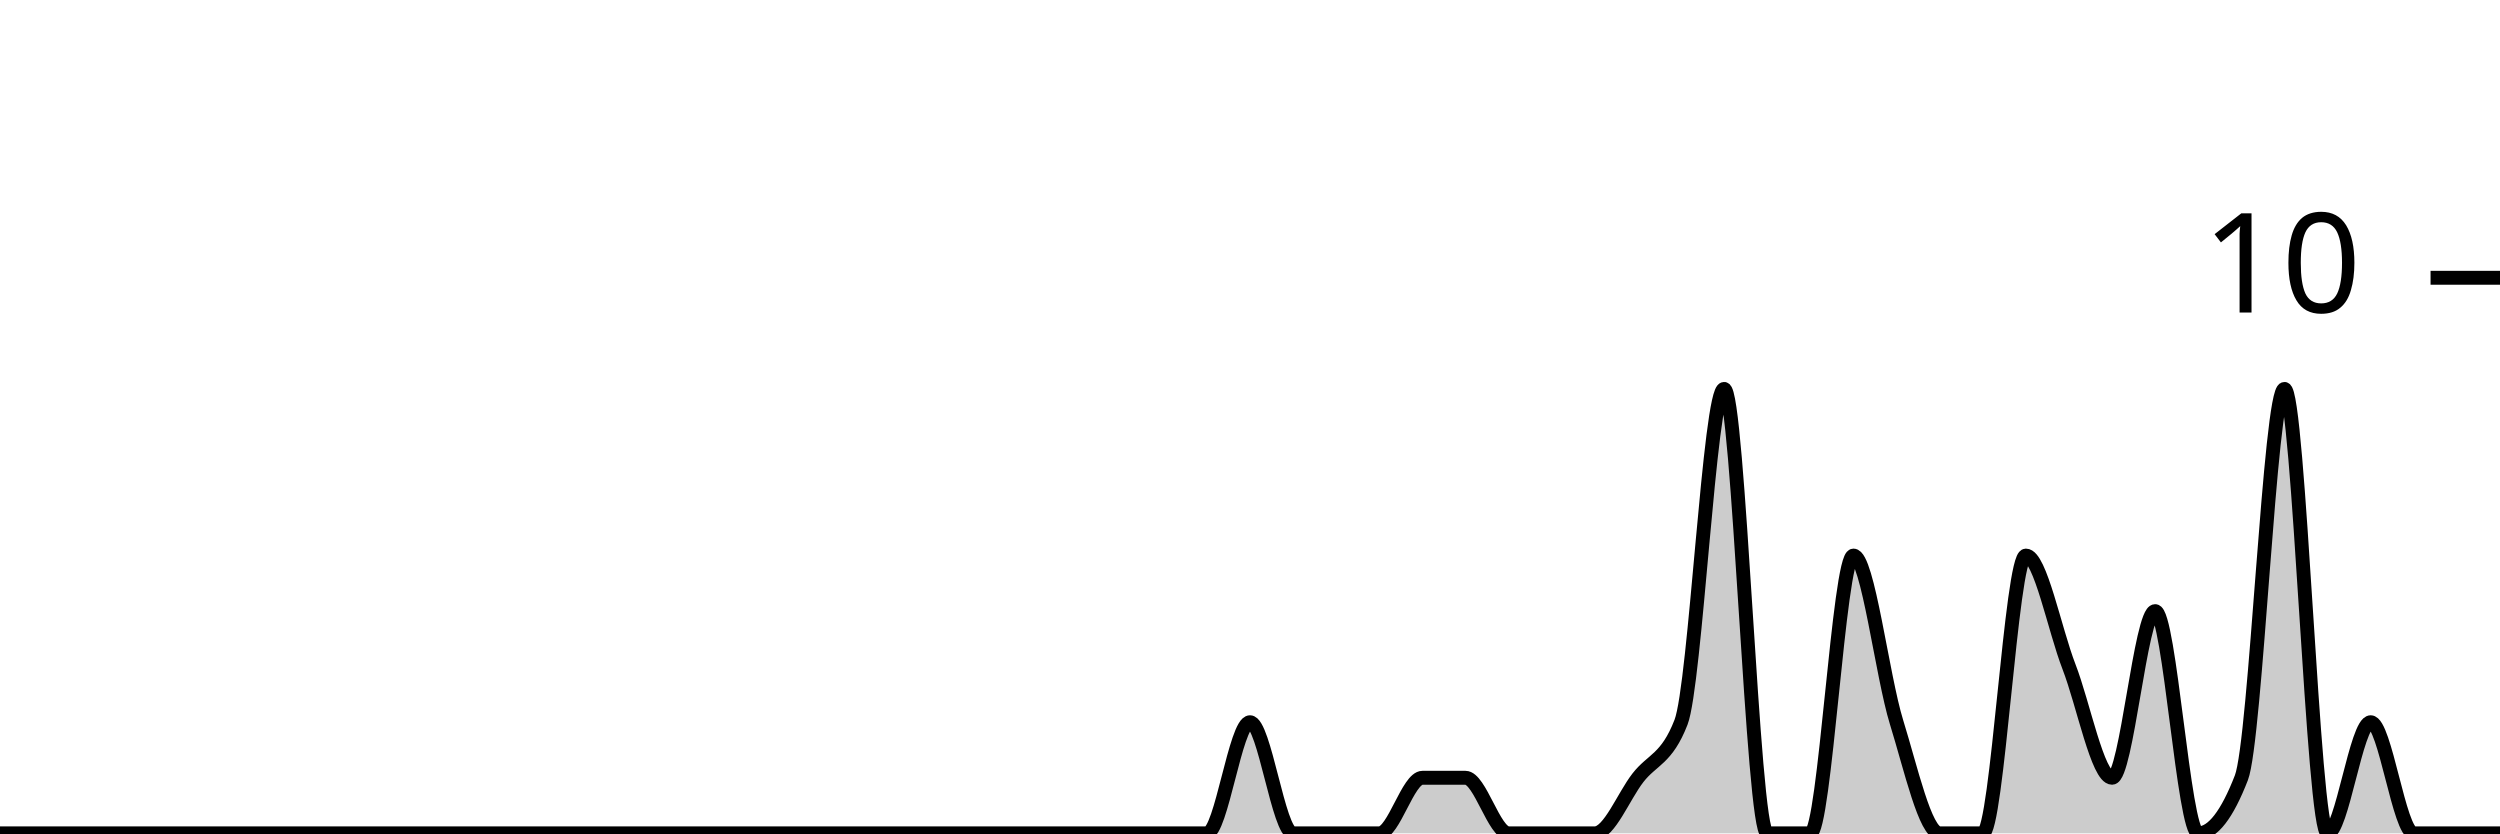
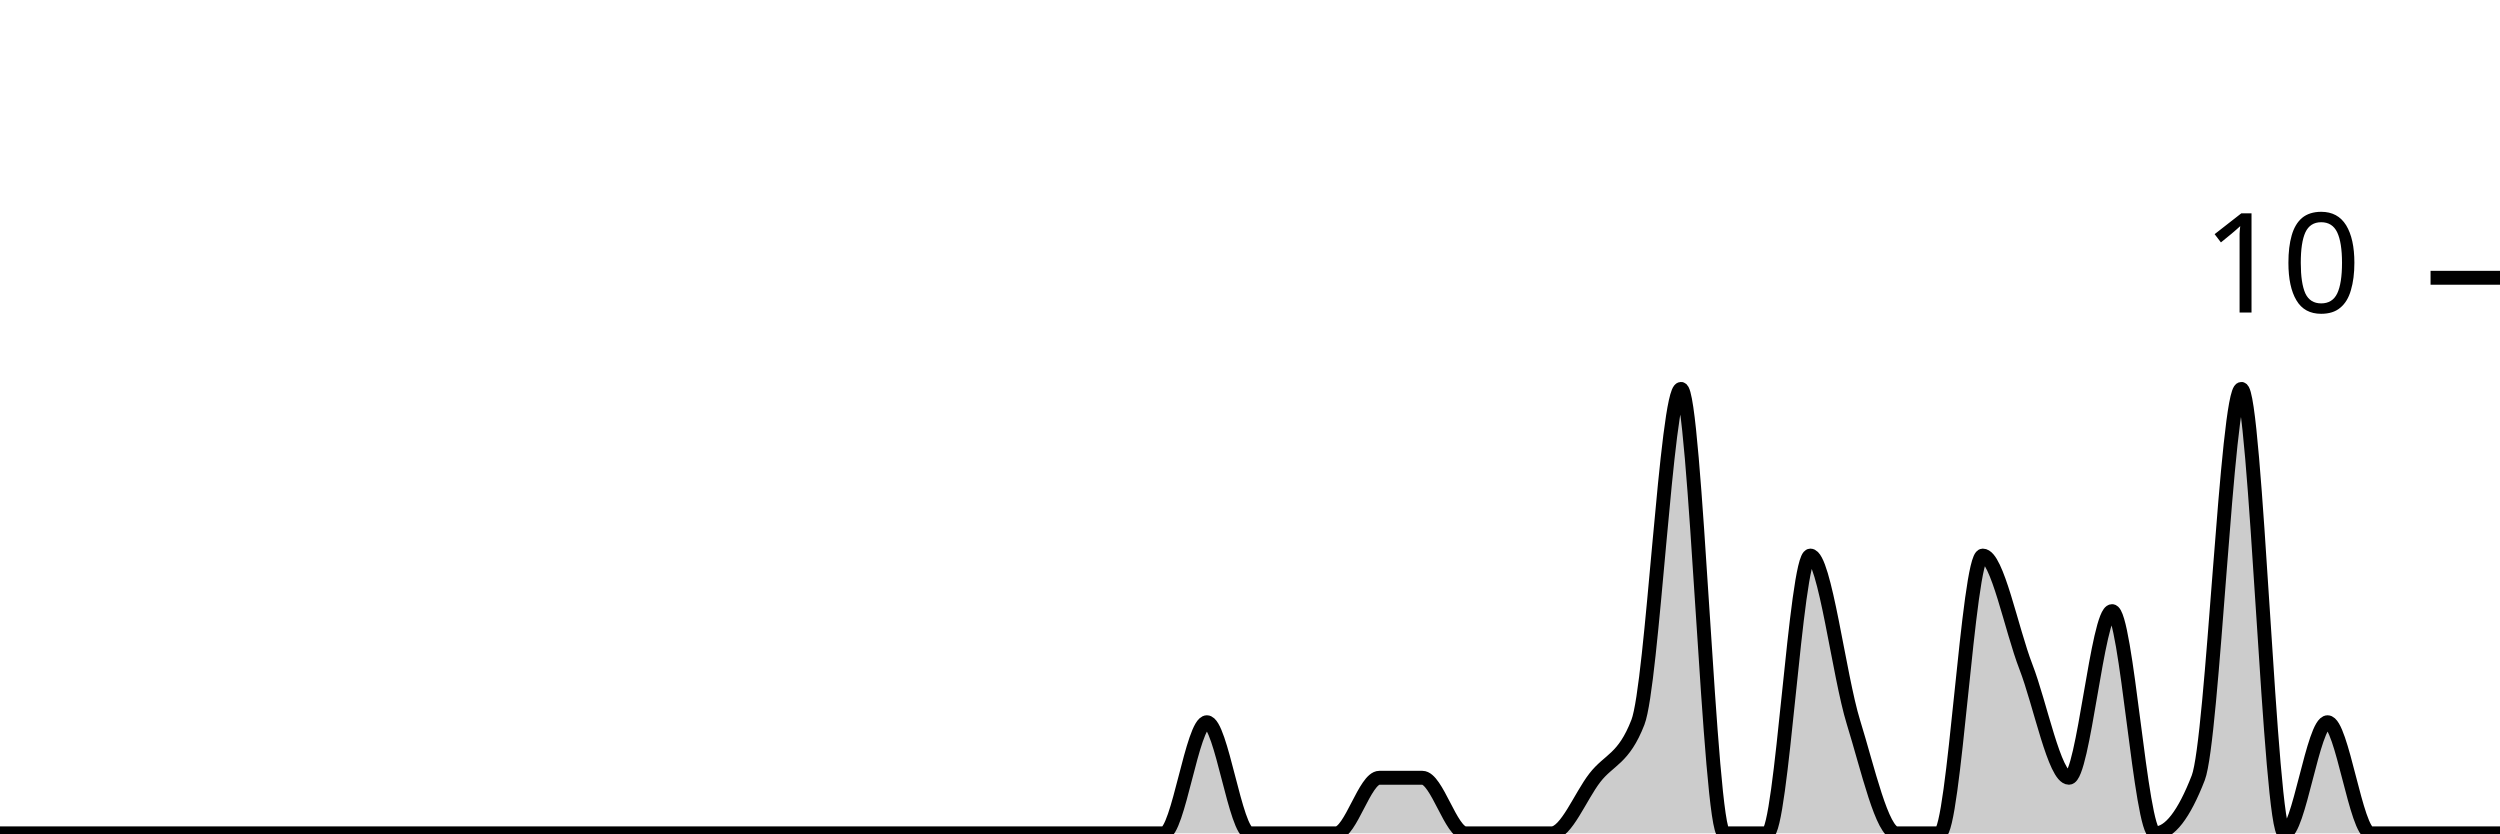
<svg xmlns="http://www.w3.org/2000/svg" viewBox="0 0 180 60">
  <g transform="translate(0,20)">
-     <path class="area" fill="rgba(0, 0, 0, 0.2)" d="M0,40C1.034,40,2.069,40,3.103,40C4.138,40,5.172,40,6.207,40C7.241,40,8.276,40,9.31,40C10.345,40,11.379,40,12.414,40C13.448,40,14.483,40,15.517,40C16.552,40,17.586,40,18.621,40C19.655,40,20.69,40,21.724,40C22.759,40,23.793,40,24.828,40C25.862,40,26.897,40,27.931,40C28.966,40,30,40,31.034,40C32.069,40,33.103,40,34.138,40C35.172,40,36.207,40,37.241,40C38.276,40,39.31,40,40.345,40C41.379,40,42.414,40,43.448,40C44.483,40,45.517,40,46.552,40C47.586,40,48.621,40,49.655,40C50.69,40,51.724,40,52.759,40C53.793,40,54.828,40,55.862,40C56.897,40,57.931,40,58.966,40C60,40,61.034,40,62.069,40C63.103,40,64.138,40,65.172,40C66.207,40,67.241,40,68.276,40C69.31,40,70.345,40,71.379,40C72.414,40,73.448,40,74.483,40C75.517,40,76.552,40,77.586,40C78.621,40,79.655,40,80.69,40C81.724,40,82.759,40,83.793,40C84.828,40,85.862,40,86.897,40C87.931,40,88.966,32,90,32C91.034,32,92.069,40,93.103,40C94.138,40,95.172,40,96.207,40C97.241,40,98.276,40,99.31,40C100.345,40,101.379,36,102.414,36C103.448,36,104.483,36,105.517,36C106.552,36,107.586,40,108.621,40C109.655,40,110.69,40,111.724,40C112.759,40,113.793,40,114.828,40C115.862,40,116.897,37.333,117.931,36C118.966,34.667,120,34.667,121.034,32C122.069,29.333,123.103,8,124.138,8C125.172,8,126.207,40,127.241,40C128.276,40,129.31,40,130.345,40C131.379,40,132.414,20,133.448,20C134.483,20,135.517,28.667,136.552,32C137.586,35.333,138.621,40,139.655,40C140.69,40,141.724,40,142.759,40C143.793,40,144.828,20,145.862,20C146.897,20,147.931,25.333,148.966,28C150,30.667,151.034,36,152.069,36C153.103,36,154.138,24,155.172,24C156.207,24,157.241,40,158.276,40C159.31,40,160.345,38.667,161.379,36C162.414,33.333,163.448,8,164.483,8C165.517,8,166.552,40,167.586,40C168.621,40,169.655,32,170.69,32C171.724,32,172.759,40,173.793,40C174.828,40,175.862,40,176.897,40C177.931,40,178.966,40,180,40L180,40C178.966,40,177.931,40,176.897,40C175.862,40,174.828,40,173.793,40C172.759,40,171.724,40,170.69,40C169.655,40,168.621,40,167.586,40C166.552,40,165.517,40,164.483,40C163.448,40,162.414,40,161.379,40C160.345,40,159.31,40,158.276,40C157.241,40,156.207,40,155.172,40C154.138,40,153.103,40,152.069,40C151.034,40,150,40,148.966,40C147.931,40,146.897,40,145.862,40C144.828,40,143.793,40,142.759,40C141.724,40,140.69,40,139.655,40C138.621,40,137.586,40,136.552,40C135.517,40,134.483,40,133.448,40C132.414,40,131.379,40,130.345,40C129.31,40,128.276,40,127.241,40C126.207,40,125.172,40,124.138,40C123.103,40,122.069,40,121.034,40C120,40,118.966,40,117.931,40C116.897,40,115.862,40,114.828,40C113.793,40,112.759,40,111.724,40C110.69,40,109.655,40,108.621,40C107.586,40,106.552,40,105.517,40C104.483,40,103.448,40,102.414,40C101.379,40,100.345,40,99.31,40C98.276,40,97.241,40,96.207,40C95.172,40,94.138,40,93.103,40C92.069,40,91.034,40,90,40C88.966,40,87.931,40,86.897,40C85.862,40,84.828,40,83.793,40C82.759,40,81.724,40,80.69,40C79.655,40,78.621,40,77.586,40C76.552,40,75.517,40,74.483,40C73.448,40,72.414,40,71.379,40C70.345,40,69.31,40,68.276,40C67.241,40,66.207,40,65.172,40C64.138,40,63.103,40,62.069,40C61.034,40,60,40,58.966,40C57.931,40,56.897,40,55.862,40C54.828,40,53.793,40,52.759,40C51.724,40,50.69,40,49.655,40C48.621,40,47.586,40,46.552,40C45.517,40,44.483,40,43.448,40C42.414,40,41.379,40,40.345,40C39.31,40,38.276,40,37.241,40C36.207,40,35.172,40,34.138,40C33.103,40,32.069,40,31.034,40C30,40,28.966,40,27.931,40C26.897,40,25.862,40,24.828,40C23.793,40,22.759,40,21.724,40C20.69,40,19.655,40,18.621,40C17.586,40,16.552,40,15.517,40C14.483,40,13.448,40,12.414,40C11.379,40,10.345,40,9.31,40C8.276,40,7.241,40,6.207,40C5.172,40,4.138,40,3.103,40C2.069,40,1.034,40,0,40Z" />
-     <path class="line" stroke="black" fill="none" d="M0,40C1.034,40,2.069,40,3.103,40C4.138,40,5.172,40,6.207,40C7.241,40,8.276,40,9.31,40C10.345,40,11.379,40,12.414,40C13.448,40,14.483,40,15.517,40C16.552,40,17.586,40,18.621,40C19.655,40,20.69,40,21.724,40C22.759,40,23.793,40,24.828,40C25.862,40,26.897,40,27.931,40C28.966,40,30,40,31.034,40C32.069,40,33.103,40,34.138,40C35.172,40,36.207,40,37.241,40C38.276,40,39.31,40,40.345,40C41.379,40,42.414,40,43.448,40C44.483,40,45.517,40,46.552,40C47.586,40,48.621,40,49.655,40C50.69,40,51.724,40,52.759,40C53.793,40,54.828,40,55.862,40C56.897,40,57.931,40,58.966,40C60,40,61.034,40,62.069,40C63.103,40,64.138,40,65.172,40C66.207,40,67.241,40,68.276,40C69.31,40,70.345,40,71.379,40C72.414,40,73.448,40,74.483,40C75.517,40,76.552,40,77.586,40C78.621,40,79.655,40,80.69,40C81.724,40,82.759,40,83.793,40C84.828,40,85.862,40,86.897,40C87.931,40,88.966,32,90,32C91.034,32,92.069,40,93.103,40C94.138,40,95.172,40,96.207,40C97.241,40,98.276,40,99.31,40C100.345,40,101.379,36,102.414,36C103.448,36,104.483,36,105.517,36C106.552,36,107.586,40,108.621,40C109.655,40,110.69,40,111.724,40C112.759,40,113.793,40,114.828,40C115.862,40,116.897,37.333,117.931,36C118.966,34.667,120,34.667,121.034,32C122.069,29.333,123.103,8,124.138,8C125.172,8,126.207,40,127.241,40C128.276,40,129.31,40,130.345,40C131.379,40,132.414,20,133.448,20C134.483,20,135.517,28.667,136.552,32C137.586,35.333,138.621,40,139.655,40C140.69,40,141.724,40,142.759,40C143.793,40,144.828,20,145.862,20C146.897,20,147.931,25.333,148.966,28C150,30.667,151.034,36,152.069,36C153.103,36,154.138,24,155.172,24C156.207,24,157.241,40,158.276,40C159.31,40,160.345,38.667,161.379,36C162.414,33.333,163.448,8,164.483,8C165.517,8,166.552,40,167.586,40C168.621,40,169.655,32,170.69,32C171.724,32,172.759,40,173.793,40C174.828,40,175.862,40,176.897,40C177.931,40,178.966,40,180,40" />
+     <path class="area" fill="rgba(0, 0, 0, 0.2)" d="M0,40C1.034,40,2.069,40,3.103,40C4.138,40,5.172,40,6.207,40C7.241,40,8.276,40,9.31,40C10.345,40,11.379,40,12.414,40C13.448,40,14.483,40,15.517,40C16.552,40,17.586,40,18.621,40C19.655,40,20.69,40,21.724,40C22.759,40,23.793,40,24.828,40C25.862,40,26.897,40,27.931,40C28.966,40,30,40,31.034,40C32.069,40,33.103,40,34.138,40C35.172,40,36.207,40,37.241,40C38.276,40,39.31,40,40.345,40C41.379,40,42.414,40,43.448,40C44.483,40,45.517,40,46.552,40C47.586,40,48.621,40,49.655,40C50.69,40,51.724,40,52.759,40C53.793,40,54.828,40,55.862,40C56.897,40,57.931,40,58.966,40C60,40,61.034,40,62.069,40C63.103,40,64.138,40,65.172,40C66.207,40,67.241,40,68.276,40C69.31,40,70.345,40,71.379,40C72.414,40,73.448,40,74.483,40C75.517,40,76.552,40,77.586,40C78.621,40,79.655,40,80.69,40C81.724,40,82.759,40,83.793,40C84.828,40,85.862,32,86.897,32C87.931,32,88.966,40,90,40C91.034,40,92.069,40,93.103,40C94.138,40,95.172,40,96.207,40C97.241,40,98.276,36,99.31,36C100.345,36,101.379,36,102.414,36C103.448,36,104.483,40,105.517,40C106.552,40,107.586,40,108.621,40C109.655,40,110.69,40,111.724,40C112.759,40,113.793,37.333,114.828,36C115.862,34.667,116.897,34.667,117.931,32C118.966,29.333,120,8,121.034,8C122.069,8,123.103,40,124.138,40C125.172,40,126.207,40,127.241,40C128.276,40,129.31,20,130.345,20C131.379,20,132.414,28.667,133.448,32C134.483,35.333,135.517,40,136.552,40C137.586,40,138.621,40,139.655,40C140.69,40,141.724,20,142.759,20C143.793,20,144.828,25.333,145.862,28C146.897,30.667,147.931,36,148.966,36C150,36,151.034,24,152.069,24C153.103,24,154.138,40,155.172,40C156.207,40,157.241,38.667,158.276,36C159.31,33.333,160.345,8,161.379,8C162.414,8,163.448,40,164.483,40C165.517,40,166.552,32,167.586,32C168.621,32,169.655,40,170.69,40C171.724,40,172.759,40,173.793,40C174.828,40,175.862,40,176.897,40C177.931,40,178.966,40,180,40L180,40C178.966,40,177.931,40,176.897,40C175.862,40,174.828,40,173.793,40C172.759,40,171.724,40,170.69,40C169.655,40,168.621,40,167.586,40C166.552,40,165.517,40,164.483,40C163.448,40,162.414,40,161.379,40C160.345,40,159.31,40,158.276,40C157.241,40,156.207,40,155.172,40C154.138,40,153.103,40,152.069,40C151.034,40,150,40,148.966,40C147.931,40,146.897,40,145.862,40C144.828,40,143.793,40,142.759,40C141.724,40,140.69,40,139.655,40C138.621,40,137.586,40,136.552,40C135.517,40,134.483,40,133.448,40C132.414,40,131.379,40,130.345,40C129.31,40,128.276,40,127.241,40C126.207,40,125.172,40,124.138,40C123.103,40,122.069,40,121.034,40C120,40,118.966,40,117.931,40C116.897,40,115.862,40,114.828,40C113.793,40,112.759,40,111.724,40C110.69,40,109.655,40,108.621,40C107.586,40,106.552,40,105.517,40C104.483,40,103.448,40,102.414,40C101.379,40,100.345,40,99.31,40C98.276,40,97.241,40,96.207,40C95.172,40,94.138,40,93.103,40C92.069,40,91.034,40,90,40C88.966,40,87.931,40,86.897,40C85.862,40,84.828,40,83.793,40C82.759,40,81.724,40,80.69,40C79.655,40,78.621,40,77.586,40C76.552,40,75.517,40,74.483,40C73.448,40,72.414,40,71.379,40C70.345,40,69.31,40,68.276,40C67.241,40,66.207,40,65.172,40C64.138,40,63.103,40,62.069,40C61.034,40,60,40,58.966,40C57.931,40,56.897,40,55.862,40C54.828,40,53.793,40,52.759,40C51.724,40,50.69,40,49.655,40C48.621,40,47.586,40,46.552,40C45.517,40,44.483,40,43.448,40C42.414,40,41.379,40,40.345,40C39.31,40,38.276,40,37.241,40C36.207,40,35.172,40,34.138,40C33.103,40,32.069,40,31.034,40C30,40,28.966,40,27.931,40C26.897,40,25.862,40,24.828,40C23.793,40,22.759,40,21.724,40C20.69,40,19.655,40,18.621,40C17.586,40,16.552,40,15.517,40C14.483,40,13.448,40,12.414,40C11.379,40,10.345,40,9.31,40C8.276,40,7.241,40,6.207,40C5.172,40,4.138,40,3.103,40C2.069,40,1.034,40,0,40Z" />
+     <path class="line" stroke="black" fill="none" d="M0,40C1.034,40,2.069,40,3.103,40C4.138,40,5.172,40,6.207,40C7.241,40,8.276,40,9.31,40C10.345,40,11.379,40,12.414,40C13.448,40,14.483,40,15.517,40C16.552,40,17.586,40,18.621,40C19.655,40,20.69,40,21.724,40C22.759,40,23.793,40,24.828,40C25.862,40,26.897,40,27.931,40C28.966,40,30,40,31.034,40C32.069,40,33.103,40,34.138,40C35.172,40,36.207,40,37.241,40C38.276,40,39.31,40,40.345,40C41.379,40,42.414,40,43.448,40C44.483,40,45.517,40,46.552,40C47.586,40,48.621,40,49.655,40C50.69,40,51.724,40,52.759,40C53.793,40,54.828,40,55.862,40C56.897,40,57.931,40,58.966,40C60,40,61.034,40,62.069,40C63.103,40,64.138,40,65.172,40C66.207,40,67.241,40,68.276,40C69.31,40,70.345,40,71.379,40C72.414,40,73.448,40,74.483,40C75.517,40,76.552,40,77.586,40C78.621,40,79.655,40,80.69,40C81.724,40,82.759,40,83.793,40C84.828,40,85.862,32,86.897,32C87.931,32,88.966,40,90,40C91.034,40,92.069,40,93.103,40C94.138,40,95.172,40,96.207,40C97.241,40,98.276,36,99.31,36C100.345,36,101.379,36,102.414,36C103.448,36,104.483,40,105.517,40C106.552,40,107.586,40,108.621,40C109.655,40,110.69,40,111.724,40C112.759,40,113.793,37.333,114.828,36C115.862,34.667,116.897,34.667,117.931,32C118.966,29.333,120,8,121.034,8C122.069,8,123.103,40,124.138,40C125.172,40,126.207,40,127.241,40C128.276,40,129.31,20,130.345,20C131.379,20,132.414,28.667,133.448,32C134.483,35.333,135.517,40,136.552,40C137.586,40,138.621,40,139.655,40C140.69,40,141.724,20,142.759,20C143.793,20,144.828,25.333,145.862,28C146.897,30.667,147.931,36,148.966,36C150,36,151.034,24,152.069,24C153.103,24,154.138,40,155.172,40C156.207,40,157.241,38.667,158.276,36C159.31,33.333,160.345,8,161.379,8C162.414,8,163.448,40,164.483,40C165.517,40,166.552,32,167.586,32C168.621,32,169.655,40,170.69,40C171.724,40,172.759,40,173.793,40C174.828,40,175.862,40,176.897,40C177.931,40,178.966,40,180,40" />
    <path class="axis-ceiling" stroke-width="1" stroke="black" fill="none" d="M175,0L180,0" />
    <text class="axis-ceiling-label" font-family="sans-serif" text-anchor="end" font-size="10px" x="170" y="2.5">10</text>
  </g>
</svg>
